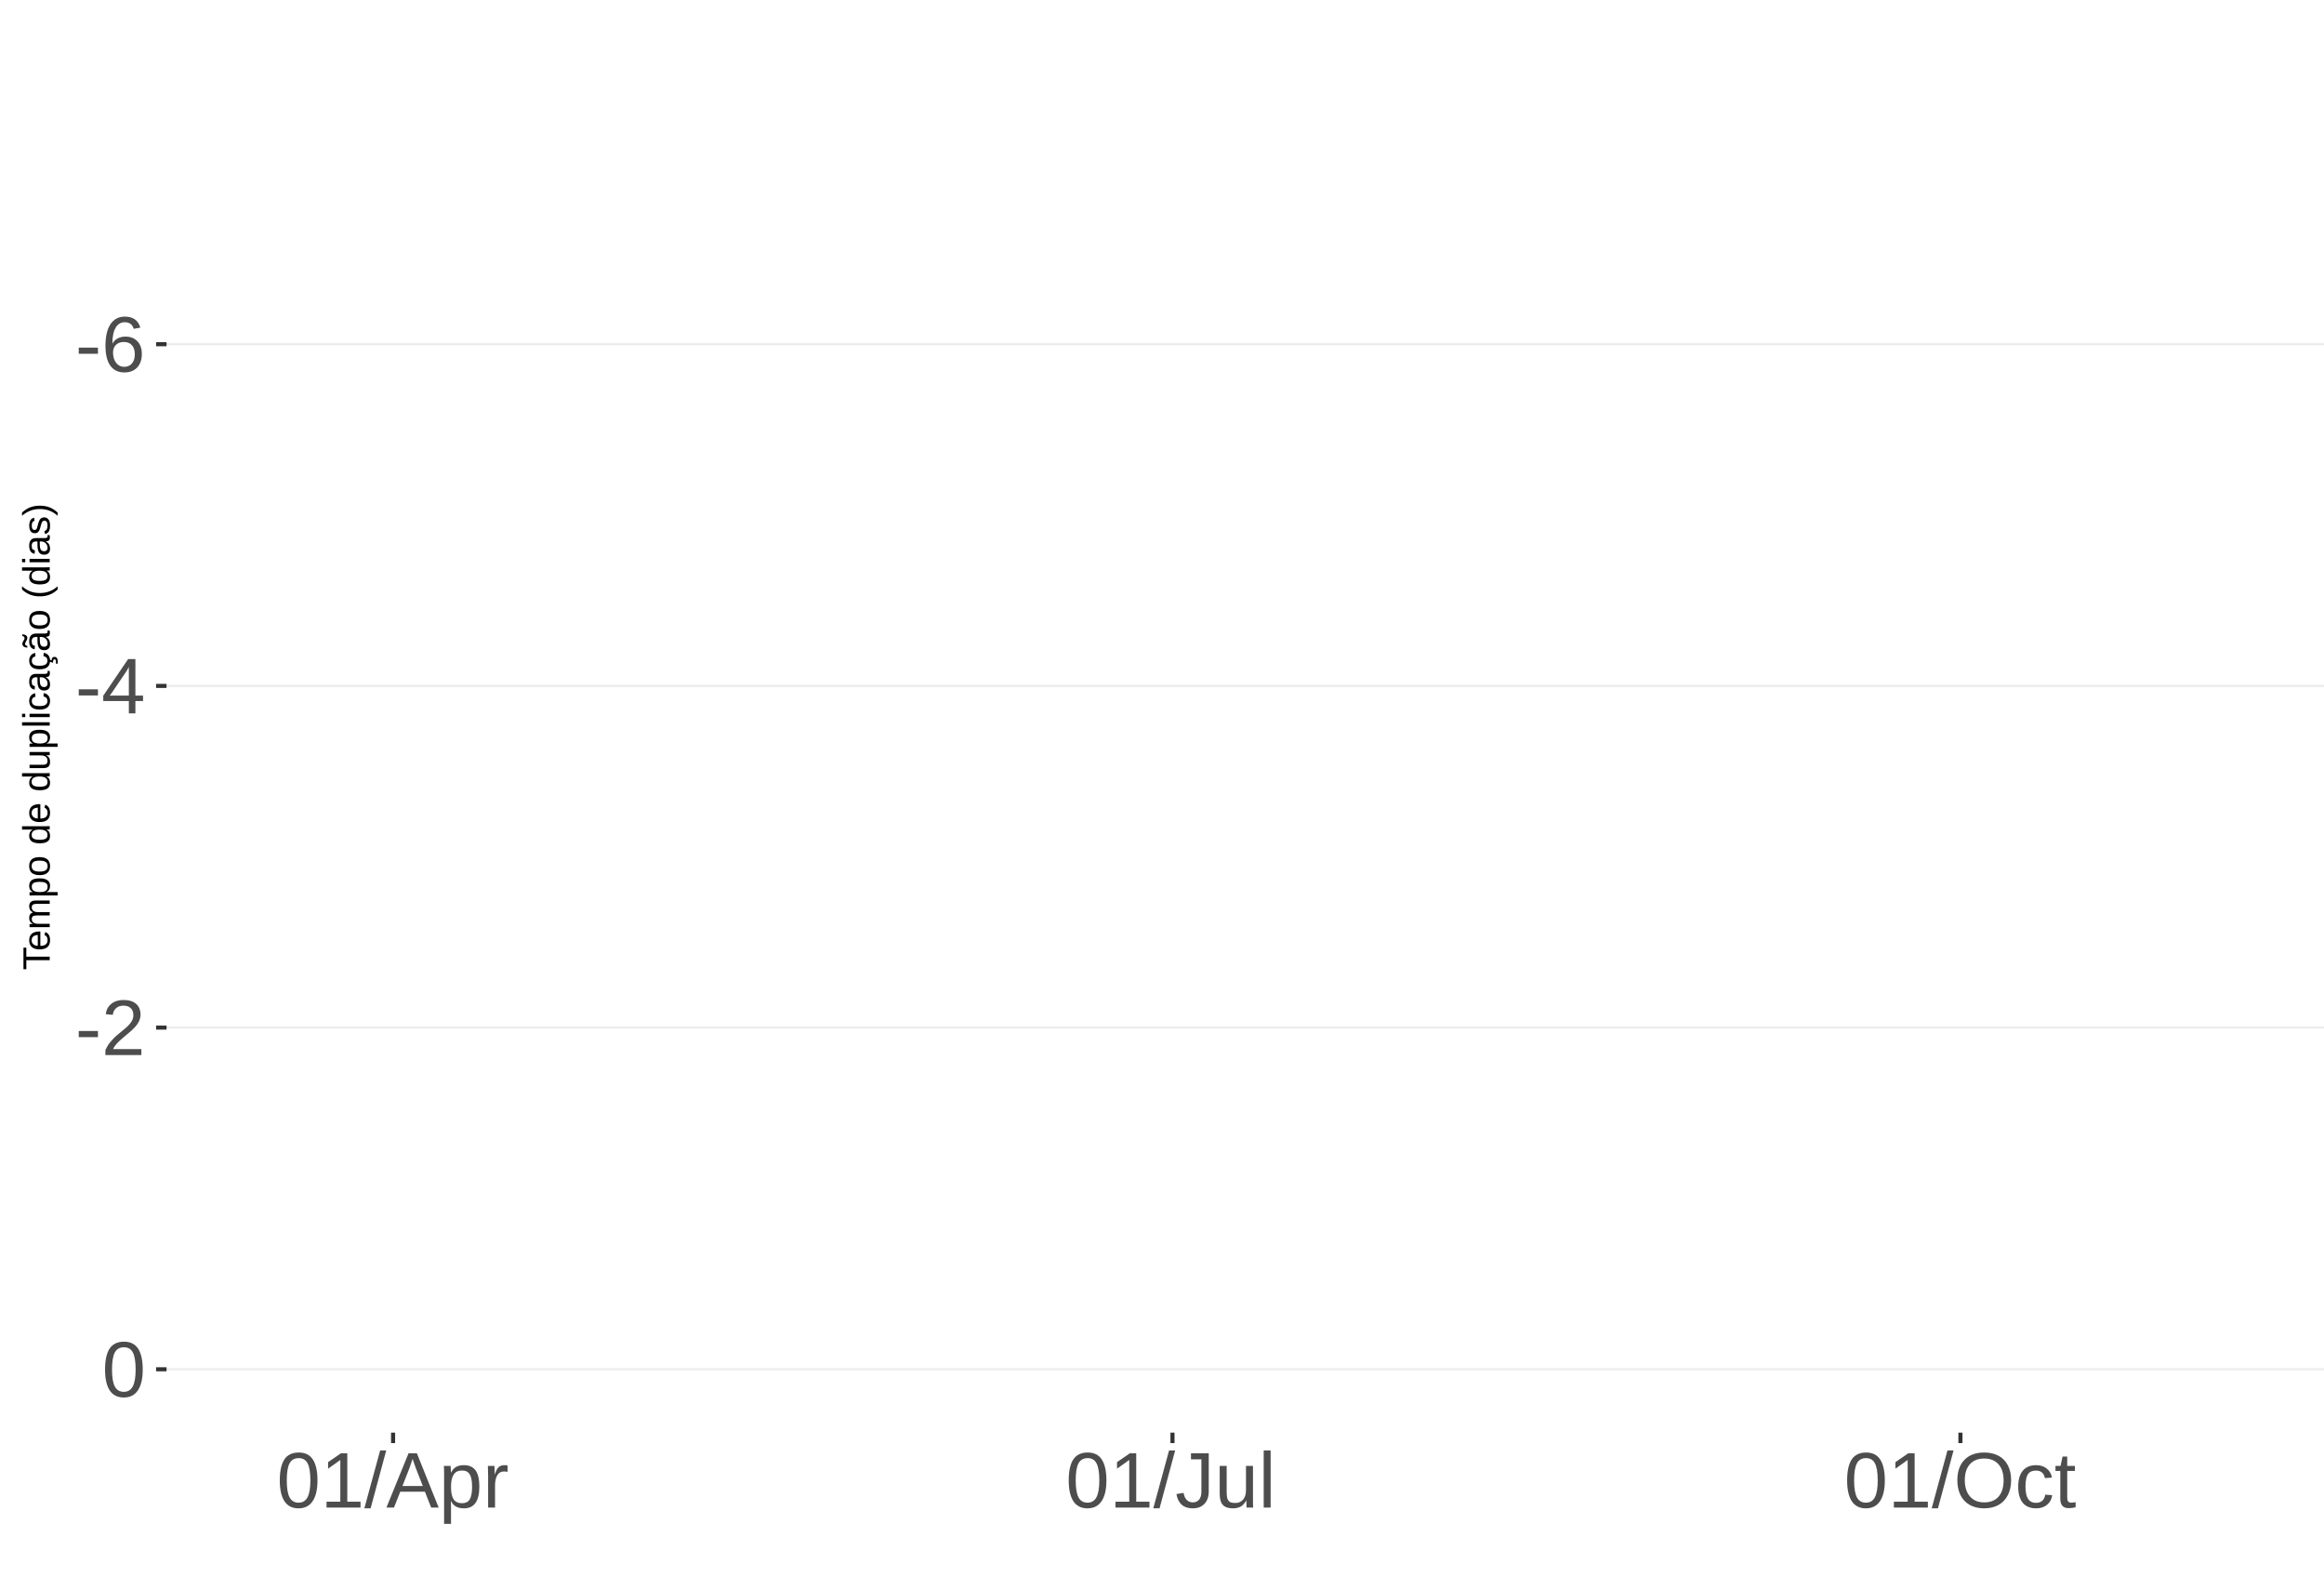
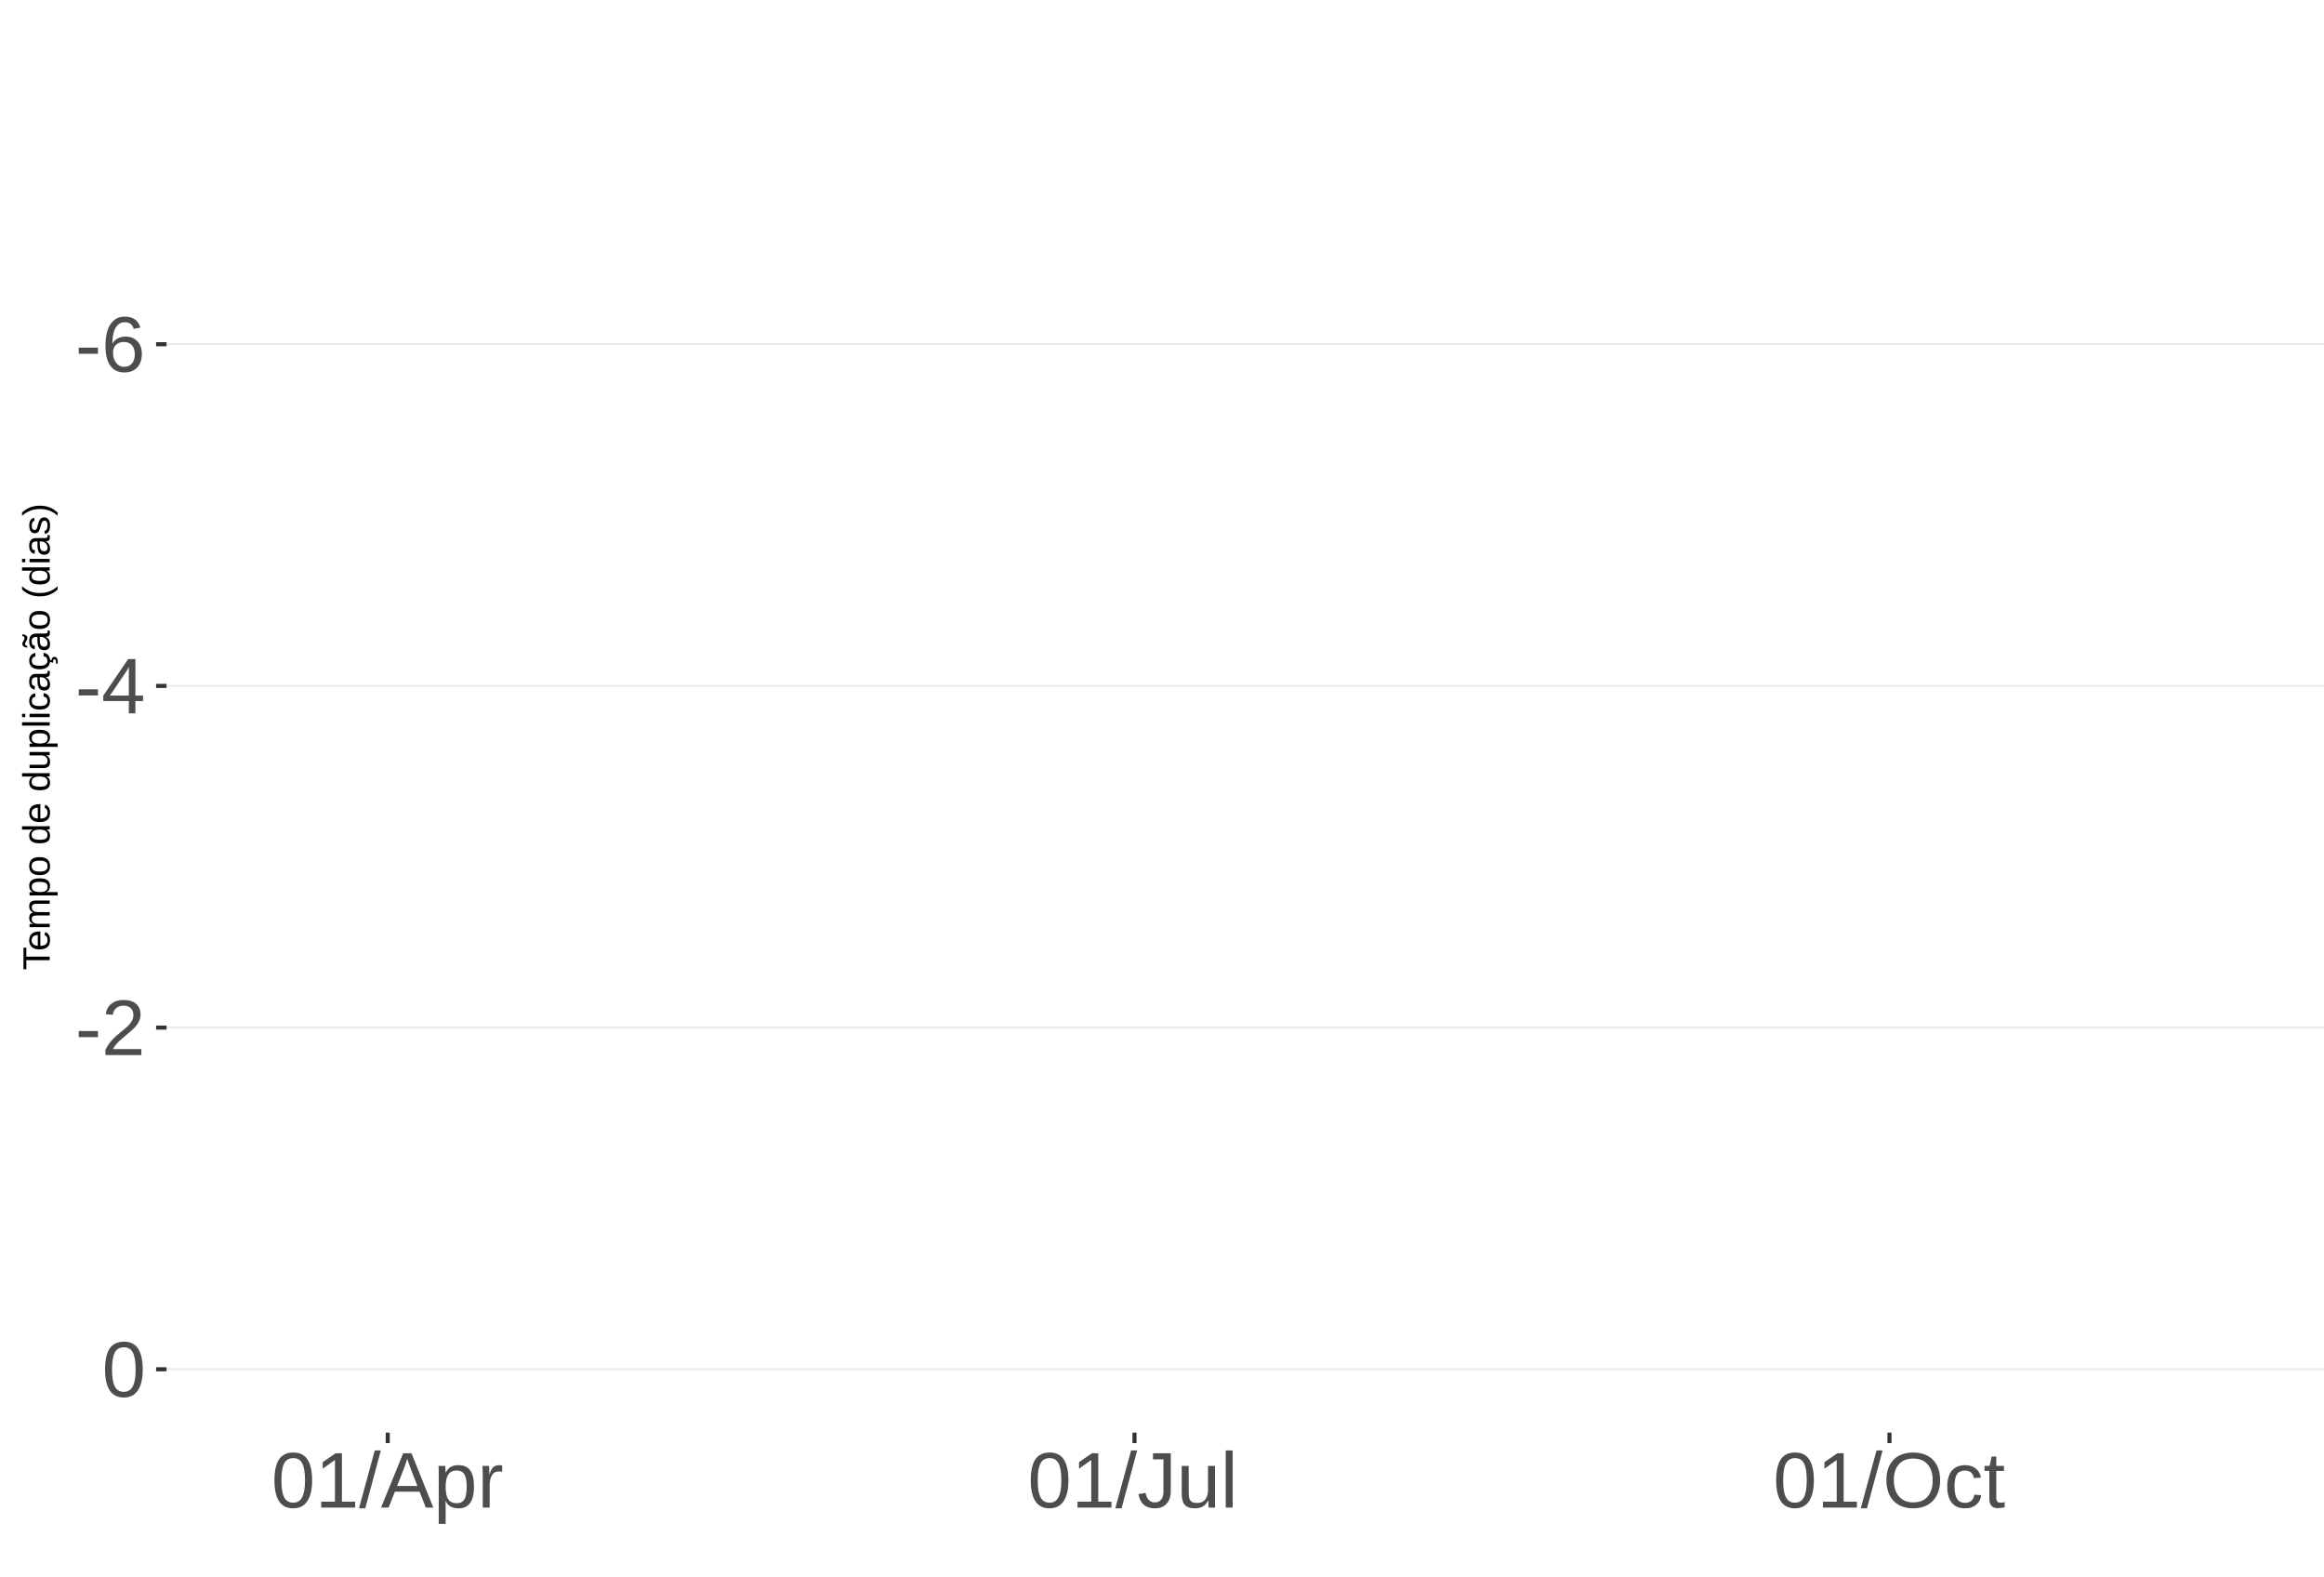
<svg xmlns="http://www.w3.org/2000/svg" xmlns:xlink="http://www.w3.org/1999/xlink" width="609pt" height="413pt" viewBox="0 0 609 413" version="1.1">
  <defs>
    <g>
      <symbol overflow="visible" id="glyph0-0">
        <path style="stroke:none;" d="M 2.062 -14.219 L 13.422 -14.219 L 13.422 0 L 2.062 0 Z M 2.828 -13.438 L 2.828 -0.766 L 12.641 -0.766 L 12.641 -13.438 Z M 2.828 -13.438 " />
      </symbol>
      <symbol overflow="visible" id="glyph0-1">
        <path style="stroke:none;" d="M 0.922 -4.688 L 0.922 -6.297 L 5.953 -6.297 L 5.953 -4.688 Z M 0.922 -4.688 " />
      </symbol>
      <symbol overflow="visible" id="glyph0-2">
        <path style="stroke:none;" d="M 10.578 -4.656 C 10.578 -3.156 10.172 -1.969 9.359 -1.094 C 8.547 -0.227 7.422 0.203 5.984 0.203 C 4.391 0.203 3.164 -0.391 2.312 -1.578 C 1.469 -2.773 1.047 -4.508 1.047 -6.781 C 1.047 -9.238 1.484 -11.125 2.359 -12.438 C 3.242 -13.758 4.5 -14.422 6.125 -14.422 C 8.27 -14.422 9.625 -13.457 10.188 -11.531 L 8.453 -11.219 C 8.098 -12.375 7.316 -12.953 6.109 -12.953 C 5.078 -12.953 4.273 -12.469 3.703 -11.5 C 3.141 -10.539 2.859 -9.145 2.859 -7.312 C 3.18 -7.926 3.641 -8.391 4.234 -8.703 C 4.836 -9.023 5.523 -9.188 6.297 -9.188 C 7.609 -9.188 8.648 -8.773 9.422 -7.953 C 10.191 -7.141 10.578 -6.039 10.578 -4.656 Z M 8.734 -4.562 C 8.734 -5.594 8.477 -6.383 7.969 -6.938 C 7.469 -7.5 6.77 -7.781 5.875 -7.781 C 5.02 -7.781 4.332 -7.531 3.812 -7.031 C 3.289 -6.539 3.031 -5.863 3.031 -5 C 3.031 -3.906 3.301 -3.008 3.844 -2.312 C 4.383 -1.613 5.082 -1.266 5.938 -1.266 C 6.801 -1.266 7.484 -1.555 7.984 -2.141 C 8.484 -2.734 8.734 -3.539 8.734 -4.562 Z M 8.734 -4.562 " />
      </symbol>
      <symbol overflow="visible" id="glyph0-3">
        <path style="stroke:none;" d="M 8.891 -3.219 L 8.891 0 L 7.172 0 L 7.172 -3.219 L 0.469 -3.219 L 0.469 -4.625 L 6.984 -14.219 L 8.891 -14.219 L 8.891 -4.656 L 10.891 -4.656 L 10.891 -3.219 Z M 7.172 -12.156 C 7.16 -12.125 7.066 -11.945 6.891 -11.625 C 6.711 -11.312 6.582 -11.094 6.5 -10.969 L 2.859 -5.594 L 2.312 -4.844 L 2.141 -4.656 L 7.172 -4.656 Z M 7.172 -12.156 " />
      </symbol>
      <symbol overflow="visible" id="glyph0-4">
        <path style="stroke:none;" d="M 1.031 0 L 1.031 -1.281 C 1.375 -2.07 1.789 -2.766 2.281 -3.359 C 2.781 -3.961 3.301 -4.508 3.844 -5 C 4.395 -5.488 4.938 -5.941 5.469 -6.359 C 6.008 -6.773 6.492 -7.191 6.922 -7.609 C 7.348 -8.023 7.691 -8.461 7.953 -8.922 C 8.223 -9.379 8.359 -9.895 8.359 -10.469 C 8.359 -11.25 8.129 -11.852 7.672 -12.281 C 7.211 -12.719 6.578 -12.938 5.766 -12.938 C 4.992 -12.938 4.359 -12.723 3.859 -12.297 C 3.359 -11.879 3.062 -11.289 2.969 -10.531 L 1.125 -10.703 C 1.258 -11.836 1.738 -12.738 2.562 -13.406 C 3.395 -14.082 4.461 -14.422 5.766 -14.422 C 7.203 -14.422 8.305 -14.082 9.078 -13.406 C 9.848 -12.727 10.234 -11.77 10.234 -10.531 C 10.234 -9.977 10.102 -9.426 9.844 -8.875 C 9.594 -8.332 9.219 -7.789 8.719 -7.25 C 8.227 -6.707 7.281 -5.863 5.875 -4.719 C 5.094 -4.082 4.473 -3.508 4.016 -3 C 3.566 -2.5 3.238 -2.016 3.031 -1.547 L 10.453 -1.547 L 10.453 0 Z M 1.031 0 " />
      </symbol>
      <symbol overflow="visible" id="glyph0-5">
        <path style="stroke:none;" d="M 10.688 -7.109 C 10.688 -4.734 10.266 -2.922 9.422 -1.672 C 8.586 -0.422 7.352 0.203 5.719 0.203 C 4.082 0.203 2.852 -0.414 2.031 -1.656 C 1.219 -2.906 0.812 -4.723 0.812 -7.109 C 0.812 -9.547 1.207 -11.375 2 -12.594 C 2.801 -13.812 4.062 -14.422 5.781 -14.422 C 7.457 -14.422 8.691 -13.805 9.484 -12.578 C 10.285 -11.348 10.688 -9.523 10.688 -7.109 Z M 8.828 -7.109 C 8.828 -9.16 8.586 -10.645 8.109 -11.562 C 7.641 -12.488 6.863 -12.953 5.781 -12.953 C 4.664 -12.953 3.863 -12.5 3.375 -11.594 C 2.883 -10.688 2.641 -9.191 2.641 -7.109 C 2.641 -5.086 2.883 -3.609 3.375 -2.672 C 3.875 -1.742 4.66 -1.281 5.734 -1.281 C 6.805 -1.281 7.586 -1.754 8.078 -2.703 C 8.578 -3.66 8.828 -5.129 8.828 -7.109 Z M 8.828 -7.109 " />
      </symbol>
      <symbol overflow="visible" id="glyph0-6">
        <path style="stroke:none;" d="M 1.578 0 L 1.578 -1.547 L 5.188 -1.547 L 5.188 -12.469 L 1.984 -10.188 L 1.984 -11.906 L 5.344 -14.219 L 7.016 -14.219 L 7.016 -1.547 L 10.484 -1.547 L 10.484 0 Z M 1.578 0 " />
      </symbol>
      <symbol overflow="visible" id="glyph0-7">
        <path style="stroke:none;" d="M 0 0.203 L 4.141 -14.969 L 5.734 -14.969 L 1.641 0.203 Z M 0 0.203 " />
      </symbol>
      <symbol overflow="visible" id="glyph0-8">
        <path style="stroke:none;" d="M 11.766 0 L 10.141 -4.156 L 3.672 -4.156 L 2.031 0 L 0.047 0 L 5.844 -14.219 L 8.031 -14.219 L 13.734 0 Z M 6.906 -12.766 L 6.812 -12.469 C 6.645 -11.914 6.398 -11.203 6.078 -10.328 L 4.25 -5.656 L 9.578 -5.656 L 7.75 -10.344 C 7.562 -10.812 7.375 -11.336 7.188 -11.922 Z M 6.906 -12.766 " />
      </symbol>
      <symbol overflow="visible" id="glyph0-9">
        <path style="stroke:none;" d="M 10.625 -5.5 C 10.625 -1.695 9.285 0.203 6.609 0.203 C 4.922 0.203 3.789 -0.426 3.219 -1.688 L 3.172 -1.688 C 3.191 -1.633 3.203 -1.066 3.203 0.016 L 3.203 4.281 L 1.391 4.281 L 1.391 -8.688 C 1.391 -9.812 1.367 -10.551 1.328 -10.906 L 3.094 -10.906 C 3.094 -10.883 3.098 -10.789 3.109 -10.625 C 3.129 -10.457 3.145 -10.203 3.156 -9.859 C 3.176 -9.516 3.188 -9.281 3.188 -9.156 L 3.234 -9.156 C 3.555 -9.832 3.984 -10.328 4.516 -10.641 C 5.047 -10.953 5.742 -11.109 6.609 -11.109 C 7.953 -11.109 8.957 -10.656 9.625 -9.75 C 10.289 -8.852 10.625 -7.438 10.625 -5.5 Z M 8.719 -5.469 C 8.719 -6.988 8.508 -8.07 8.094 -8.719 C 7.688 -9.375 7.035 -9.703 6.141 -9.703 C 5.422 -9.703 4.859 -9.551 4.453 -9.25 C 4.047 -8.945 3.734 -8.473 3.516 -7.828 C 3.305 -7.191 3.203 -6.359 3.203 -5.328 C 3.203 -3.891 3.43 -2.832 3.891 -2.156 C 4.348 -1.477 5.094 -1.141 6.125 -1.141 C 7.02 -1.141 7.676 -1.469 8.094 -2.125 C 8.508 -2.789 8.719 -3.906 8.719 -5.469 Z M 8.719 -5.469 " />
      </symbol>
      <symbol overflow="visible" id="glyph0-10">
        <path style="stroke:none;" d="M 1.438 0 L 1.438 -8.375 C 1.438 -9.133 1.414 -9.977 1.375 -10.906 L 3.094 -10.906 C 3.145 -9.676 3.172 -8.938 3.172 -8.688 L 3.203 -8.688 C 3.492 -9.625 3.828 -10.258 4.203 -10.594 C 4.578 -10.938 5.109 -11.109 5.797 -11.109 C 6.035 -11.109 6.281 -11.078 6.531 -11.016 L 6.531 -9.344 C 6.289 -9.414 5.969 -9.453 5.562 -9.453 C 4.812 -9.453 4.238 -9.125 3.844 -8.469 C 3.445 -7.82 3.25 -6.895 3.25 -5.688 L 3.25 0 Z M 1.438 0 " />
      </symbol>
      <symbol overflow="visible" id="glyph0-11">
        <path style="stroke:none;" d="M 4.609 0.203 C 2.203 0.203 0.773 -1.039 0.328 -3.531 L 2.203 -3.844 C 2.328 -3.062 2.598 -2.453 3.016 -2.016 C 3.441 -1.578 3.977 -1.359 4.625 -1.359 C 5.32 -1.359 5.867 -1.598 6.266 -2.078 C 6.672 -2.555 6.875 -3.266 6.875 -4.203 L 6.875 -12.641 L 4.141 -12.641 L 4.141 -14.219 L 8.797 -14.219 L 8.797 -4.234 C 8.797 -2.859 8.422 -1.773 7.672 -0.984 C 6.93 -0.191 5.91 0.203 4.609 0.203 Z M 4.609 0.203 " />
      </symbol>
      <symbol overflow="visible" id="glyph0-12">
        <path style="stroke:none;" d="M 3.172 -10.906 L 3.172 -4 C 3.172 -3.281 3.238 -2.719 3.375 -2.312 C 3.52 -1.914 3.742 -1.629 4.047 -1.453 C 4.359 -1.285 4.816 -1.203 5.422 -1.203 C 6.297 -1.203 6.984 -1.5 7.484 -2.094 C 7.984 -2.695 8.234 -3.531 8.234 -4.594 L 8.234 -10.906 L 10.062 -10.906 L 10.062 -2.328 C 10.062 -1.055 10.078 -0.281 10.109 0 L 8.406 0 C 8.395 -0.031 8.383 -0.117 8.375 -0.266 C 8.375 -0.422 8.367 -0.594 8.359 -0.781 C 8.348 -0.969 8.336 -1.328 8.328 -1.859 L 8.297 -1.859 C 7.879 -1.109 7.395 -0.578 6.844 -0.266 C 6.289 0.047 5.609 0.203 4.797 0.203 C 3.598 0.203 2.723 -0.094 2.172 -0.688 C 1.617 -1.281 1.344 -2.266 1.344 -3.641 L 1.344 -10.906 Z M 3.172 -10.906 " />
      </symbol>
      <symbol overflow="visible" id="glyph0-13">
        <path style="stroke:none;" d="M 1.391 0 L 1.391 -14.969 L 3.203 -14.969 L 3.203 0 Z M 1.391 0 " />
      </symbol>
      <symbol overflow="visible" id="glyph0-14">
        <path style="stroke:none;" d="M 15.078 -7.172 C 15.078 -5.68 14.789 -4.379 14.219 -3.266 C 13.656 -2.148 12.844 -1.289 11.781 -0.688 C 10.719 -0.094 9.461 0.203 8.016 0.203 C 6.555 0.203 5.297 -0.094 4.234 -0.688 C 3.18 -1.281 2.375 -2.133 1.812 -3.25 C 1.258 -4.375 0.984 -5.68 0.984 -7.172 C 0.984 -9.441 1.602 -11.219 2.844 -12.5 C 4.082 -13.781 5.812 -14.422 8.031 -14.422 C 9.477 -14.422 10.734 -14.133 11.797 -13.562 C 12.859 -12.988 13.672 -12.148 14.234 -11.047 C 14.797 -9.953 15.078 -8.66 15.078 -7.172 Z M 13.109 -7.172 C 13.109 -8.941 12.664 -10.328 11.781 -11.328 C 10.895 -12.336 9.645 -12.844 8.031 -12.844 C 6.406 -12.844 5.148 -12.344 4.266 -11.344 C 3.379 -10.352 2.938 -8.961 2.938 -7.172 C 2.938 -5.391 3.383 -3.973 4.281 -2.922 C 5.176 -1.879 6.422 -1.359 8.016 -1.359 C 9.66 -1.359 10.922 -1.863 11.797 -2.875 C 12.672 -3.883 13.109 -5.316 13.109 -7.172 Z M 13.109 -7.172 " />
      </symbol>
      <symbol overflow="visible" id="glyph0-15">
        <path style="stroke:none;" d="M 2.781 -5.5 C 2.781 -4.051 3.004 -2.977 3.453 -2.281 C 3.91 -1.582 4.602 -1.234 5.531 -1.234 C 6.176 -1.234 6.711 -1.406 7.141 -1.75 C 7.578 -2.102 7.848 -2.645 7.953 -3.375 L 9.781 -3.25 C 9.645 -2.195 9.195 -1.359 8.438 -0.734 C 7.688 -0.109 6.734 0.203 5.578 0.203 C 4.047 0.203 2.879 -0.273 2.078 -1.234 C 1.273 -2.203 0.875 -3.613 0.875 -5.469 C 0.875 -7.301 1.273 -8.695 2.078 -9.656 C 2.891 -10.625 4.051 -11.109 5.562 -11.109 C 6.676 -11.109 7.598 -10.816 8.328 -10.234 C 9.066 -9.66 9.531 -8.867 9.719 -7.859 L 7.859 -7.719 C 7.766 -8.32 7.523 -8.801 7.141 -9.156 C 6.754 -9.508 6.207 -9.688 5.5 -9.688 C 4.539 -9.688 3.848 -9.367 3.422 -8.734 C 2.992 -8.098 2.781 -7.02 2.781 -5.5 Z M 2.781 -5.5 " />
      </symbol>
      <symbol overflow="visible" id="glyph0-16">
        <path style="stroke:none;" d="M 5.594 -0.078 C 4.988 0.078 4.375 0.156 3.75 0.156 C 2.301 0.156 1.578 -0.664 1.578 -2.312 L 1.578 -9.594 L 0.312 -9.594 L 0.312 -10.906 L 1.641 -10.906 L 2.172 -13.359 L 3.391 -13.359 L 3.391 -10.906 L 5.406 -10.906 L 5.406 -9.594 L 3.391 -9.594 L 3.391 -2.703 C 3.391 -2.18 3.473 -1.812 3.641 -1.594 C 3.816 -1.383 4.113 -1.281 4.531 -1.281 C 4.781 -1.281 5.133 -1.328 5.594 -1.422 Z M 5.594 -0.078 " />
      </symbol>
      <symbol overflow="visible" id="glyph1-0">
        <path style="stroke:none;" d="M -6.875 -1 L -6.875 -6.5 L 0 -6.5 L 0 -1 Z M -6.516 -1.375 L -0.375 -1.375 L -0.375 -6.125 L -6.516 -6.125 Z M -6.516 -1.375 " />
      </symbol>
      <symbol overflow="visible" id="glyph1-1">
        <path style="stroke:none;" d="M -6.125 -3.516 L 0 -3.516 L 0 -2.594 L -6.125 -2.594 L -6.125 -0.219 L -6.875 -0.219 L -6.875 -5.875 L -6.125 -5.875 Z M -6.125 -3.516 " />
      </symbol>
      <symbol overflow="visible" id="glyph1-2">
        <path style="stroke:none;" d="M -2.453 -1.344 C -1.848 -1.344 -1.379 -1.469 -1.047 -1.719 C -0.723 -1.969 -0.562 -2.336 -0.562 -2.828 C -0.562 -3.203 -0.633 -3.504 -0.781 -3.734 C -0.938 -3.961 -1.133 -4.117 -1.375 -4.203 L -1.156 -4.969 C -0.32 -4.656 0.094 -3.941 0.094 -2.828 C 0.094 -2.047 -0.133 -1.445 -0.594 -1.031 C -1.062 -0.625 -1.754 -0.422 -2.672 -0.422 C -3.547 -0.422 -4.211 -0.625 -4.672 -1.031 C -5.141 -1.445 -5.375 -2.031 -5.375 -2.781 C -5.375 -4.344 -4.441 -5.125 -2.578 -5.125 L -2.453 -5.125 Z M -3.125 -4.203 C -3.688 -4.16 -4.094 -4.02 -4.344 -3.781 C -4.602 -3.551 -4.734 -3.219 -4.734 -2.781 C -4.734 -2.352 -4.586 -2.016 -4.297 -1.766 C -4.016 -1.516 -3.625 -1.379 -3.125 -1.359 Z M -3.125 -4.203 " />
      </symbol>
      <symbol overflow="visible" id="glyph1-3">
        <path style="stroke:none;" d="M 0 -3.75 L -3.344 -3.75 C -3.852 -3.75 -4.207 -3.676 -4.406 -3.531 C -4.602 -3.395 -4.703 -3.145 -4.703 -2.781 C -4.703 -2.406 -4.555 -2.109 -4.266 -1.891 C -3.984 -1.672 -3.582 -1.562 -3.062 -1.562 L 0 -1.562 L 0 -0.688 L -4.156 -0.688 C -4.77 -0.688 -5.145 -0.68 -5.281 -0.672 L -5.281 -1.5 C -5.27 -1.5 -5.227 -1.5 -5.156 -1.5 C -5.082 -1.508 -5 -1.516 -4.906 -1.516 C -4.812 -1.523 -4.633 -1.531 -4.375 -1.531 L -4.375 -1.547 C -4.75 -1.734 -5.008 -1.945 -5.156 -2.188 C -5.301 -2.438 -5.375 -2.738 -5.375 -3.094 C -5.375 -3.488 -5.297 -3.801 -5.141 -4.031 C -4.984 -4.27 -4.727 -4.438 -4.375 -4.531 L -4.375 -4.547 C -4.727 -4.723 -4.984 -4.941 -5.141 -5.203 C -5.297 -5.461 -5.375 -5.773 -5.375 -6.141 C -5.375 -6.672 -5.227 -7.055 -4.938 -7.297 C -4.656 -7.547 -4.18 -7.672 -3.516 -7.672 L 0 -7.672 L 0 -6.797 L -3.344 -6.797 C -3.852 -6.797 -4.207 -6.723 -4.406 -6.578 C -4.602 -6.441 -4.703 -6.191 -4.703 -5.828 C -4.703 -5.453 -4.555 -5.156 -4.266 -4.938 C -3.984 -4.727 -3.582 -4.625 -3.062 -4.625 L 0 -4.625 Z M 0 -3.75 " />
      </symbol>
      <symbol overflow="visible" id="glyph1-4">
        <path style="stroke:none;" d="M -2.672 -5.141 C -0.828 -5.141 0.094 -4.492 0.094 -3.203 C 0.094 -2.391 -0.211 -1.844 -0.828 -1.562 L -0.828 -1.531 C -0.797 -1.539 -0.516 -1.547 0.016 -1.547 L 2.078 -1.547 L 2.078 -0.672 L -4.203 -0.672 C -4.742 -0.672 -5.102 -0.66 -5.281 -0.641 L -5.281 -1.5 C -5.27 -1.5 -5.223 -1.5 -5.141 -1.5 C -5.066 -1.508 -4.945 -1.52 -4.781 -1.531 C -4.613 -1.539 -4.5 -1.547 -4.438 -1.547 L -4.438 -1.562 C -4.758 -1.719 -4.992 -1.922 -5.141 -2.172 C -5.297 -2.43 -5.375 -2.773 -5.375 -3.203 C -5.375 -3.848 -5.156 -4.332 -4.719 -4.656 C -4.281 -4.977 -3.598 -5.141 -2.672 -5.141 Z M -2.641 -4.219 C -3.379 -4.219 -3.906 -4.117 -4.219 -3.922 C -4.539 -3.723 -4.703 -3.406 -4.703 -2.969 C -4.703 -2.625 -4.629 -2.352 -4.484 -2.156 C -4.336 -1.957 -4.109 -1.805 -3.797 -1.703 C -3.484 -1.598 -3.078 -1.547 -2.578 -1.547 C -1.879 -1.547 -1.363 -1.656 -1.031 -1.875 C -0.707 -2.102 -0.547 -2.469 -0.547 -2.969 C -0.547 -3.406 -0.707 -3.723 -1.031 -3.922 C -1.352 -4.117 -1.891 -4.219 -2.641 -4.219 Z M -2.641 -4.219 " />
      </symbol>
      <symbol overflow="visible" id="glyph1-5">
        <path style="stroke:none;" d="M -2.641 -5.141 C -1.723 -5.141 -1.035 -4.938 -0.578 -4.531 C -0.129 -4.125 0.094 -3.535 0.094 -2.766 C 0.094 -1.992 -0.141 -1.41 -0.609 -1.016 C -1.078 -0.617 -1.754 -0.422 -2.641 -0.422 C -4.461 -0.422 -5.375 -1.207 -5.375 -2.781 C -5.375 -3.594 -5.148 -4.188 -4.703 -4.562 C -4.266 -4.945 -3.578 -5.141 -2.641 -5.141 Z M -2.641 -4.219 C -3.367 -4.219 -3.898 -4.109 -4.234 -3.891 C -4.566 -3.672 -4.734 -3.305 -4.734 -2.797 C -4.734 -2.285 -4.562 -1.914 -4.219 -1.688 C -3.883 -1.457 -3.359 -1.344 -2.641 -1.344 C -1.953 -1.344 -1.43 -1.453 -1.078 -1.672 C -0.723 -1.898 -0.547 -2.258 -0.547 -2.75 C -0.547 -3.281 -0.711 -3.656 -1.047 -3.875 C -1.391 -4.102 -1.922 -4.219 -2.641 -4.219 Z M -2.641 -4.219 " />
      </symbol>
      <symbol overflow="visible" id="glyph1-6">
        <path style="stroke:none;" d="" />
      </symbol>
      <symbol overflow="visible" id="glyph1-7">
        <path style="stroke:none;" d="M -0.844 -4.016 C -0.508 -3.848 -0.27 -3.629 -0.125 -3.359 C 0.02 -3.086 0.094 -2.754 0.094 -2.359 C 0.094 -1.691 -0.129 -1.203 -0.578 -0.891 C -1.023 -0.578 -1.707 -0.422 -2.625 -0.422 C -4.457 -0.422 -5.375 -1.066 -5.375 -2.359 C -5.375 -2.766 -5.301 -3.098 -5.156 -3.359 C -5.008 -3.629 -4.781 -3.848 -4.469 -4.016 L -7.25 -4.016 L -7.25 -4.891 L -1.094 -4.891 C -0.539 -4.891 -0.176 -4.898 0 -4.922 L 0 -4.078 C -0.051 -4.066 -0.172 -4.055 -0.359 -4.047 C -0.547 -4.035 -0.707 -4.031 -0.844 -4.031 Z M -2.641 -1.344 C -1.898 -1.344 -1.367 -1.438 -1.047 -1.625 C -0.734 -1.82 -0.578 -2.145 -0.578 -2.594 C -0.578 -3.082 -0.75 -3.441 -1.094 -3.672 C -1.438 -3.898 -1.973 -4.016 -2.703 -4.016 C -3.398 -4.016 -3.91 -3.898 -4.234 -3.672 C -4.566 -3.441 -4.734 -3.082 -4.734 -2.594 C -4.734 -2.156 -4.566 -1.836 -4.234 -1.641 C -3.91 -1.441 -3.379 -1.344 -2.641 -1.344 Z M -2.641 -1.344 " />
      </symbol>
      <symbol overflow="visible" id="glyph1-8">
        <path style="stroke:none;" d="M -5.281 -1.531 L -1.938 -1.531 C -1.582 -1.531 -1.305 -1.562 -1.109 -1.625 C -0.922 -1.695 -0.785 -1.805 -0.703 -1.953 C -0.617 -2.109 -0.578 -2.332 -0.578 -2.625 C -0.578 -3.039 -0.723 -3.367 -1.016 -3.609 C -1.305 -3.859 -1.707 -3.984 -2.219 -3.984 L -5.281 -3.984 L -5.281 -4.875 L -1.125 -4.875 C -0.508 -4.875 -0.133 -4.879 0 -4.891 L 0 -4.062 C -0.02 -4.062 -0.062 -4.055 -0.125 -4.047 C -0.195 -4.047 -0.281 -4.039 -0.375 -4.031 C -0.469 -4.031 -0.645 -4.031 -0.906 -4.031 L -0.906 -4.016 C -0.539 -3.816 -0.281 -3.582 -0.125 -3.312 C 0.02 -3.051 0.094 -2.723 0.094 -2.328 C 0.094 -1.742 -0.047 -1.316 -0.328 -1.047 C -0.617 -0.785 -1.098 -0.656 -1.766 -0.656 L -5.281 -0.656 Z M -5.281 -1.531 " />
      </symbol>
      <symbol overflow="visible" id="glyph1-9">
        <path style="stroke:none;" d="M 0 -0.672 L -7.25 -0.672 L -7.25 -1.547 L 0 -1.547 Z M 0 -0.672 " />
      </symbol>
      <symbol overflow="visible" id="glyph1-10">
        <path style="stroke:none;" d="M -6.406 -0.672 L -7.25 -0.672 L -7.25 -1.547 L -6.406 -1.547 Z M 0 -0.672 L -5.281 -0.672 L -5.281 -1.547 L 0 -1.547 Z M 0 -0.672 " />
      </symbol>
      <symbol overflow="visible" id="glyph1-11">
        <path style="stroke:none;" d="M -2.672 -1.344 C -1.961 -1.344 -1.438 -1.453 -1.094 -1.672 C -0.758 -1.891 -0.594 -2.223 -0.594 -2.672 C -0.594 -2.984 -0.676 -3.242 -0.844 -3.453 C -1.02 -3.672 -1.281 -3.801 -1.625 -3.844 L -1.578 -4.734 C -1.066 -4.672 -0.66 -4.457 -0.359 -4.094 C -0.055 -3.727 0.094 -3.266 0.094 -2.703 C 0.094 -1.961 -0.133 -1.395 -0.594 -1 C -1.062 -0.613 -1.742 -0.422 -2.641 -0.422 C -3.535 -0.422 -4.211 -0.613 -4.672 -1 C -5.141 -1.395 -5.375 -1.957 -5.375 -2.688 C -5.375 -3.227 -5.234 -3.676 -4.953 -4.031 C -4.68 -4.395 -4.297 -4.617 -3.797 -4.703 L -3.734 -3.797 C -4.023 -3.754 -4.254 -3.641 -4.422 -3.453 C -4.598 -3.266 -4.688 -3.004 -4.688 -2.672 C -4.688 -2.203 -4.531 -1.863 -4.219 -1.656 C -3.914 -1.445 -3.398 -1.344 -2.672 -1.344 Z M -2.672 -1.344 " />
      </symbol>
      <symbol overflow="visible" id="glyph1-12">
        <path style="stroke:none;" d="M 0.094 -2.016 C 0.094 -1.484 -0.047 -1.082 -0.328 -0.812 C -0.609 -0.551 -0.988 -0.422 -1.469 -0.422 C -2.02 -0.422 -2.441 -0.598 -2.734 -0.953 C -3.023 -1.316 -3.18 -1.898 -3.203 -2.703 L -3.219 -3.891 L -3.516 -3.891 C -3.941 -3.891 -4.25 -3.797 -4.438 -3.609 C -4.625 -3.43 -4.719 -3.148 -4.719 -2.766 C -4.719 -2.367 -4.648 -2.078 -4.516 -1.891 C -4.379 -1.711 -4.164 -1.609 -3.875 -1.578 L -3.953 -0.656 C -4.898 -0.812 -5.375 -1.52 -5.375 -2.781 C -5.375 -3.445 -5.223 -3.945 -4.922 -4.281 C -4.617 -4.613 -4.18 -4.781 -3.609 -4.781 L -1.328 -4.781 C -1.066 -4.781 -0.867 -4.812 -0.734 -4.875 C -0.609 -4.945 -0.547 -5.082 -0.547 -5.281 C -0.547 -5.363 -0.555 -5.457 -0.578 -5.562 L -0.031 -5.562 C 0.02 -5.344 0.047 -5.117 0.047 -4.891 C 0.047 -4.555 -0.035 -4.316 -0.203 -4.172 C -0.379 -4.023 -0.648 -3.941 -1.016 -3.922 L -1.016 -3.891 C -0.609 -3.672 -0.32 -3.41 -0.156 -3.109 C 0.008 -2.805 0.094 -2.441 0.094 -2.016 Z M -0.562 -2.219 C -0.562 -2.539 -0.633 -2.828 -0.781 -3.078 C -0.926 -3.328 -1.125 -3.523 -1.375 -3.672 C -1.633 -3.816 -1.898 -3.891 -2.172 -3.891 L -2.609 -3.891 L -2.594 -2.938 C -2.582 -2.52 -2.535 -2.203 -2.453 -1.984 C -2.379 -1.773 -2.258 -1.613 -2.094 -1.5 C -1.938 -1.383 -1.723 -1.328 -1.453 -1.328 C -1.172 -1.328 -0.953 -1.406 -0.797 -1.562 C -0.641 -1.719 -0.562 -1.938 -0.562 -2.219 Z M -0.562 -2.219 " />
      </symbol>
      <symbol overflow="visible" id="glyph1-13">
        <path style="stroke:none;" d="M -2.672 -1.344 C -1.961 -1.344 -1.438 -1.453 -1.094 -1.672 C -0.758 -1.891 -0.594 -2.223 -0.594 -2.672 C -0.594 -2.984 -0.676 -3.242 -0.844 -3.453 C -1.02 -3.672 -1.281 -3.801 -1.625 -3.844 L -1.578 -4.734 C -1.066 -4.672 -0.66 -4.457 -0.359 -4.094 C -0.055 -3.727 0.094 -3.266 0.094 -2.703 C 0.094 -1.961 -0.133 -1.395 -0.594 -1 C -1.062 -0.613 -1.742 -0.422 -2.641 -0.422 C -3.535 -0.422 -4.211 -0.613 -4.672 -1 C -5.141 -1.395 -5.375 -1.957 -5.375 -2.688 C -5.375 -3.227 -5.234 -3.676 -4.953 -4.031 C -4.68 -4.395 -4.297 -4.617 -3.797 -4.703 L -3.734 -3.797 C -4.023 -3.754 -4.254 -3.641 -4.422 -3.453 C -4.598 -3.266 -4.688 -3.004 -4.688 -2.672 C -4.688 -2.203 -4.531 -1.863 -4.219 -1.656 C -3.914 -1.445 -3.398 -1.344 -2.672 -1.344 Z M 1.234 -3.672 C 1.828 -3.672 2.125 -3.223 2.125 -2.328 C 2.125 -2.148 2.113 -2.004 2.094 -1.891 L 1.625 -1.891 C 1.645 -2.055 1.656 -2.195 1.656 -2.312 C 1.656 -2.789 1.52 -3.031 1.25 -3.031 C 1 -3.031 0.875 -2.812 0.875 -2.375 C 0.875 -2.238 0.879 -2.148 0.891 -2.109 L 0 -2.422 L 0 -2.938 L 0.484 -2.75 C 0.492 -3.062 0.566 -3.289 0.703 -3.438 C 0.836 -3.594 1.016 -3.672 1.234 -3.672 Z M 1.234 -3.672 " />
      </symbol>
      <symbol overflow="visible" id="glyph1-14">
        <path style="stroke:none;" d="M 0.094 -2.016 C 0.094 -1.484 -0.047 -1.082 -0.328 -0.812 C -0.609 -0.551 -0.988 -0.422 -1.469 -0.422 C -2.02 -0.422 -2.441 -0.598 -2.734 -0.953 C -3.023 -1.316 -3.18 -1.898 -3.203 -2.703 L -3.219 -3.891 L -3.516 -3.891 C -3.941 -3.891 -4.25 -3.797 -4.438 -3.609 C -4.625 -3.43 -4.719 -3.148 -4.719 -2.766 C -4.719 -2.367 -4.648 -2.078 -4.516 -1.891 C -4.379 -1.711 -4.164 -1.609 -3.875 -1.578 L -3.953 -0.656 C -4.898 -0.812 -5.375 -1.52 -5.375 -2.781 C -5.375 -3.445 -5.223 -3.945 -4.922 -4.281 C -4.617 -4.613 -4.18 -4.781 -3.609 -4.781 L -1.328 -4.781 C -1.066 -4.781 -0.867 -4.812 -0.734 -4.875 C -0.609 -4.945 -0.547 -5.082 -0.547 -5.281 C -0.547 -5.363 -0.555 -5.457 -0.578 -5.562 L -0.031 -5.562 C 0.02 -5.344 0.047 -5.117 0.047 -4.891 C 0.047 -4.555 -0.035 -4.316 -0.203 -4.172 C -0.379 -4.023 -0.648 -3.941 -1.016 -3.922 L -1.016 -3.891 C -0.609 -3.672 -0.32 -3.41 -0.156 -3.109 C 0.008 -2.805 0.094 -2.441 0.094 -2.016 Z M -0.562 -2.219 C -0.562 -2.539 -0.633 -2.828 -0.781 -3.078 C -0.926 -3.328 -1.125 -3.523 -1.375 -3.672 C -1.633 -3.816 -1.898 -3.891 -2.172 -3.891 L -2.609 -3.891 L -2.594 -2.938 C -2.582 -2.52 -2.535 -2.203 -2.453 -1.984 C -2.379 -1.773 -2.258 -1.613 -2.094 -1.5 C -1.938 -1.383 -1.723 -1.328 -1.453 -1.328 C -1.172 -1.328 -0.953 -1.406 -0.797 -1.562 C -0.641 -1.719 -0.562 -1.938 -0.562 -2.219 Z M -5.859 -3.609 C -5.859 -3.473 -5.891 -3.332 -5.953 -3.188 C -6.016 -3.051 -6.082 -2.922 -6.156 -2.797 C -6.227 -2.672 -6.297 -2.551 -6.359 -2.438 C -6.422 -2.32 -6.453 -2.211 -6.453 -2.109 C -6.453 -1.93 -6.398 -1.797 -6.297 -1.703 C -6.191 -1.617 -6.047 -1.562 -5.859 -1.531 L -5.859 -1.094 C -6.191 -1.125 -6.441 -1.176 -6.609 -1.25 C -6.785 -1.332 -6.922 -1.441 -7.016 -1.578 C -7.117 -1.711 -7.172 -1.879 -7.172 -2.078 C -7.172 -2.223 -7.141 -2.363 -7.078 -2.5 C -7.023 -2.633 -6.957 -2.766 -6.875 -2.891 C -6.801 -3.023 -6.734 -3.145 -6.672 -3.25 C -6.617 -3.363 -6.594 -3.473 -6.594 -3.578 C -6.594 -3.898 -6.785 -4.086 -7.172 -4.141 L -7.172 -4.594 C -6.691 -4.539 -6.352 -4.43 -6.156 -4.266 C -5.957 -4.098 -5.859 -3.879 -5.859 -3.609 Z M -5.859 -3.609 " />
      </symbol>
      <symbol overflow="visible" id="glyph1-15">
        <path style="stroke:none;" d="M -2.594 -0.625 C -3.539 -0.625 -4.383 -0.77 -5.125 -1.062 C -5.875 -1.352 -6.582 -1.805 -7.25 -2.422 L -7.25 -3.266 C -6.57 -2.66 -5.852 -2.211 -5.094 -1.922 C -4.332 -1.641 -3.5 -1.5 -2.594 -1.5 C -1.688 -1.5 -0.852 -1.641 -0.094 -1.922 C 0.664 -2.203 1.391 -2.648 2.078 -3.266 L 2.078 -2.422 C 1.41 -1.805 0.703 -1.352 -0.047 -1.062 C -0.797 -0.77 -1.641 -0.625 -2.578 -0.625 Z M -2.594 -0.625 " />
      </symbol>
      <symbol overflow="visible" id="glyph1-16">
        <path style="stroke:none;" d="M -1.453 -4.641 C -0.961 -4.641 -0.582 -4.453 -0.312 -4.078 C -0.039 -3.703 0.094 -3.176 0.094 -2.5 C 0.094 -1.844 -0.008 -1.332 -0.219 -0.969 C -0.438 -0.613 -0.773 -0.383 -1.234 -0.281 L -1.391 -1.062 C -1.109 -1.133 -0.898 -1.285 -0.766 -1.516 C -0.641 -1.754 -0.578 -2.082 -0.578 -2.5 C -0.578 -2.945 -0.645 -3.27 -0.781 -3.469 C -0.914 -3.676 -1.117 -3.781 -1.391 -3.781 C -1.598 -3.781 -1.766 -3.707 -1.891 -3.562 C -2.023 -3.426 -2.133 -3.195 -2.219 -2.875 L -2.391 -2.25 C -2.516 -1.738 -2.641 -1.375 -2.766 -1.156 C -2.891 -0.945 -3.039 -0.781 -3.219 -0.656 C -3.406 -0.539 -3.629 -0.484 -3.891 -0.484 C -4.367 -0.484 -4.734 -0.656 -4.984 -1 C -5.234 -1.344 -5.359 -1.844 -5.359 -2.5 C -5.359 -3.082 -5.254 -3.547 -5.047 -3.891 C -4.848 -4.234 -4.523 -4.453 -4.078 -4.547 L -3.969 -3.75 C -4.207 -3.707 -4.391 -3.578 -4.516 -3.359 C -4.641 -3.148 -4.703 -2.863 -4.703 -2.5 C -4.703 -2.102 -4.641 -1.812 -4.516 -1.625 C -4.398 -1.438 -4.219 -1.344 -3.969 -1.344 C -3.82 -1.344 -3.695 -1.379 -3.594 -1.453 C -3.5 -1.535 -3.414 -1.648 -3.344 -1.797 C -3.281 -1.953 -3.191 -2.281 -3.078 -2.781 C -2.953 -3.238 -2.836 -3.57 -2.734 -3.781 C -2.641 -3.988 -2.531 -4.148 -2.406 -4.266 C -2.289 -4.379 -2.156 -4.469 -2 -4.531 C -1.844 -4.602 -1.66 -4.641 -1.453 -4.641 Z M -1.453 -4.641 " />
      </symbol>
      <symbol overflow="visible" id="glyph1-17">
        <path style="stroke:none;" d="M -2.578 -2.703 C -1.641 -2.703 -0.797 -2.555 -0.047 -2.266 C 0.703 -1.973 1.41 -1.52 2.078 -0.906 L 2.078 -0.062 C 1.391 -0.676 0.672 -1.125 -0.078 -1.406 C -0.836 -1.688 -1.676 -1.828 -2.594 -1.828 C -3.5 -1.828 -4.328 -1.68 -5.078 -1.391 C -5.836 -1.109 -6.562 -0.664 -7.25 -0.062 L -7.25 -0.906 C -6.582 -1.52 -5.875 -1.973 -5.125 -2.266 C -4.375 -2.555 -3.531 -2.703 -2.594 -2.703 Z M -2.578 -2.703 " />
      </symbol>
    </g>
    <clipPath id="clip1">
      <path d="M 43.645 9.961 L 609 9.961 L 609 375.328 L 43.645 375.328 Z M 43.645 9.961 " />
    </clipPath>
    <clipPath id="clip2">
      <path d="M 43.645 89 L 609 89 L 609 91 L 43.645 91 Z M 43.645 89 " />
    </clipPath>
    <clipPath id="clip3">
      <path d="M 43.645 179 L 609 179 L 609 180 L 43.645 180 Z M 43.645 179 " />
    </clipPath>
    <clipPath id="clip4">
      <path d="M 43.645 268 L 609 268 L 609 270 L 43.645 270 Z M 43.645 268 " />
    </clipPath>
    <clipPath id="clip5">
      <path d="M 43.645 358 L 609 358 L 609 359 L 43.645 359 Z M 43.645 358 " />
    </clipPath>
  </defs>
  <g id="surface359">
    <rect x="0" y="0" width="609" height="413" style="fill:rgb(100%,100%,100%);fill-opacity:1;stroke:none;" />
    <rect x="0" y="0" width="609" height="413" style="fill:rgb(100%,100%,100%);fill-opacity:1;stroke:none;" />
    <path style="fill:none;stroke-width:1.067;stroke-linecap:round;stroke-linejoin:round;stroke:rgb(100%,100%,100%);stroke-opacity:1;stroke-miterlimit:10;" d="M 0 413 L 609 413 L 609 0 L 0 0 Z M 0 413 " />
    <g clip-path="url(#clip1)" clip-rule="nonzero">
      <path style=" stroke:none;fill-rule:nonzero;fill:rgb(100%,100%,100%);fill-opacity:1;" d="M 43.645 375.328 L 609 375.328 L 609 9.961 L 43.645 9.961 Z M 43.645 375.328 " />
    </g>
    <g clip-path="url(#clip2)" clip-rule="nonzero">
      <path style="fill:none;stroke-width:0.533;stroke-linecap:butt;stroke-linejoin:round;stroke:rgb(92.157%,92.157%,92.157%);stroke-opacity:1;stroke-miterlimit:10;" d="M 43.645 90.176 L 609 90.176 " />
    </g>
    <g clip-path="url(#clip3)" clip-rule="nonzero">
      <path style="fill:none;stroke-width:0.533;stroke-linecap:butt;stroke-linejoin:round;stroke:rgb(92.157%,92.157%,92.157%);stroke-opacity:1;stroke-miterlimit:10;" d="M 43.645 179.691 L 609 179.691 " />
    </g>
    <g clip-path="url(#clip4)" clip-rule="nonzero">
      <path style="fill:none;stroke-width:0.533;stroke-linecap:butt;stroke-linejoin:round;stroke:rgb(92.157%,92.157%,92.157%);stroke-opacity:1;stroke-miterlimit:10;" d="M 43.645 269.207 L 609 269.207 " />
    </g>
    <g clip-path="url(#clip5)" clip-rule="nonzero">
      <path style="fill:none;stroke-width:0.533;stroke-linecap:butt;stroke-linejoin:round;stroke:rgb(92.157%,92.157%,92.157%);stroke-opacity:1;stroke-miterlimit:10;" d="M 43.645 358.723 L 609 358.723 " />
    </g>
    <g style="fill:rgb(30.196%,30.196%,30.196%);fill-opacity:1;">
      <use xlink:href="#glyph0-1" x="19.715" y="97.369" />
      <use xlink:href="#glyph0-2" x="26.591" y="97.369" />
    </g>
    <g style="fill:rgb(30.196%,30.196%,30.196%);fill-opacity:1;">
      <use xlink:href="#glyph0-1" x="19.715" y="186.885" />
      <use xlink:href="#glyph0-3" x="26.591" y="186.885" />
    </g>
    <g style="fill:rgb(30.196%,30.196%,30.196%);fill-opacity:1;">
      <use xlink:href="#glyph0-1" x="19.715" y="276.4" />
      <use xlink:href="#glyph0-4" x="26.591" y="276.4" />
    </g>
    <g style="fill:rgb(30.196%,30.196%,30.196%);fill-opacity:1;">
      <use xlink:href="#glyph0-5" x="26.715" y="365.916" />
    </g>
    <path style="fill:none;stroke-width:1.067;stroke-linecap:butt;stroke-linejoin:round;stroke:rgb(20%,20%,20%);stroke-opacity:1;stroke-miterlimit:10;" d="M 40.906 90.176 L 43.645 90.176 " />
    <path style="fill:none;stroke-width:1.067;stroke-linecap:butt;stroke-linejoin:round;stroke:rgb(20%,20%,20%);stroke-opacity:1;stroke-miterlimit:10;" d="M 40.906 179.691 L 43.645 179.691 " />
    <path style="fill:none;stroke-width:1.067;stroke-linecap:butt;stroke-linejoin:round;stroke:rgb(20%,20%,20%);stroke-opacity:1;stroke-miterlimit:10;" d="M 40.906 269.207 L 43.645 269.207 " />
    <path style="fill:none;stroke-width:1.067;stroke-linecap:butt;stroke-linejoin:round;stroke:rgb(20%,20%,20%);stroke-opacity:1;stroke-miterlimit:10;" d="M 40.906 358.723 L 43.645 358.723 " />
-     <path style="fill:none;stroke-width:1.067;stroke-linecap:butt;stroke-linejoin:round;stroke:rgb(20%,20%,20%);stroke-opacity:1;stroke-miterlimit:10;" d="M 103.008 378.07 L 103.008 375.328 " />
-     <path style="fill:none;stroke-width:1.067;stroke-linecap:butt;stroke-linejoin:round;stroke:rgb(20%,20%,20%);stroke-opacity:1;stroke-miterlimit:10;" d="M 307.246 378.07 L 307.246 375.328 " />
-     <path style="fill:none;stroke-width:1.067;stroke-linecap:butt;stroke-linejoin:round;stroke:rgb(20%,20%,20%);stroke-opacity:1;stroke-miterlimit:10;" d="M 513.727 378.07 L 513.727 375.328 " />
-     <g style="fill:rgb(30.196%,30.196%,30.196%);fill-opacity:1;">
-       <use xlink:href="#glyph0-5" x="72.508" y="394.955" />
-       <use xlink:href="#glyph0-6" x="83.992" y="394.955" />
-       <use xlink:href="#glyph0-7" x="95.477" y="394.955" />
-       <use xlink:href="#glyph0-8" x="101.214" y="394.955" />
-       <use xlink:href="#glyph0-9" x="114.987" y="394.955" />
-       <use xlink:href="#glyph0-10" x="126.472" y="394.955" />
-     </g>
-     <g style="fill:rgb(30.196%,30.196%,30.196%);fill-opacity:1;">
-       <use xlink:href="#glyph0-5" x="279.246" y="394.955" />
-       <use xlink:href="#glyph0-6" x="290.73" y="394.955" />
-       <use xlink:href="#glyph0-7" x="302.215" y="394.955" />
-       <use xlink:href="#glyph0-11" x="307.952" y="394.955" />
-       <use xlink:href="#glyph0-12" x="318.277" y="394.955" />
-       <use xlink:href="#glyph0-13" x="329.762" y="394.955" />
-     </g>
-     <g style="fill:rgb(30.196%,30.196%,30.196%);fill-opacity:1;">
-       <use xlink:href="#glyph0-5" x="483.227" y="394.955" />
-       <use xlink:href="#glyph0-6" x="494.711" y="394.955" />
-       <use xlink:href="#glyph0-7" x="506.195" y="394.955" />
-       <use xlink:href="#glyph0-14" x="511.933" y="394.955" />
-       <use xlink:href="#glyph0-15" x="527.994" y="394.955" />
-       <use xlink:href="#glyph0-16" x="538.319" y="394.955" />
+     <path style="fill:none;stroke-width:1.067;stroke-linecap:butt;stroke-linejoin:round;stroke:rgb(20%,20%,20%);stroke-opacity:1;stroke-miterlimit:10;" d="M 101.602 378.07 L 101.602 375.328 " />
+     <path style="fill:none;stroke-width:1.067;stroke-linecap:butt;stroke-linejoin:round;stroke:rgb(20%,20%,20%);stroke-opacity:1;stroke-miterlimit:10;" d="M 297.293 378.07 L 297.293 375.328 " />
+     <path style="fill:none;stroke-width:1.067;stroke-linecap:butt;stroke-linejoin:round;stroke:rgb(20%,20%,20%);stroke-opacity:1;stroke-miterlimit:10;" d="M 495.133 378.07 L 495.133 375.328 " />
+     <g style="fill:rgb(30.196%,30.196%,30.196%);fill-opacity:1;">
+       <use xlink:href="#glyph0-5" x="71.102" y="394.955" />
+       <use xlink:href="#glyph0-6" x="82.586" y="394.955" />
+       <use xlink:href="#glyph0-7" x="94.07" y="394.955" />
+       <use xlink:href="#glyph0-8" x="99.808" y="394.955" />
+       <use xlink:href="#glyph0-9" x="113.581" y="394.955" />
+       <use xlink:href="#glyph0-10" x="125.065" y="394.955" />
+     </g>
+     <g style="fill:rgb(30.196%,30.196%,30.196%);fill-opacity:1;">
+       <use xlink:href="#glyph0-5" x="269.293" y="394.955" />
+       <use xlink:href="#glyph0-6" x="280.777" y="394.955" />
+       <use xlink:href="#glyph0-7" x="292.262" y="394.955" />
+       <use xlink:href="#glyph0-11" x="297.999" y="394.955" />
+       <use xlink:href="#glyph0-12" x="308.324" y="394.955" />
+       <use xlink:href="#glyph0-13" x="319.809" y="394.955" />
+     </g>
+     <g style="fill:rgb(30.196%,30.196%,30.196%);fill-opacity:1;">
+       <use xlink:href="#glyph0-5" x="464.633" y="394.955" />
+       <use xlink:href="#glyph0-6" x="476.117" y="394.955" />
+       <use xlink:href="#glyph0-7" x="487.602" y="394.955" />
+       <use xlink:href="#glyph0-14" x="493.339" y="394.955" />
+       <use xlink:href="#glyph0-15" x="509.4" y="394.955" />
+       <use xlink:href="#glyph0-16" x="519.726" y="394.955" />
    </g>
    <g style="fill:rgb(0%,0%,0%);fill-opacity:1;">
      <use xlink:href="#glyph1-1" x="13.025" y="254.145" />
      <use xlink:href="#glyph1-2" x="13.025" y="249.145" />
      <use xlink:href="#glyph1-3" x="13.025" y="243.583" />
      <use xlink:href="#glyph1-4" x="13.025" y="235.253" />
      <use xlink:href="#glyph1-5" x="13.025" y="229.691" />
      <use xlink:href="#glyph1-6" x="13.025" y="224.13" />
      <use xlink:href="#glyph1-7" x="13.025" y="221.352" />
      <use xlink:href="#glyph1-2" x="13.025" y="215.79" />
      <use xlink:href="#glyph1-6" x="13.025" y="210.229" />
      <use xlink:href="#glyph1-7" x="13.025" y="207.45" />
      <use xlink:href="#glyph1-8" x="13.025" y="201.889" />
      <use xlink:href="#glyph1-4" x="13.025" y="196.327" />
      <use xlink:href="#glyph1-9" x="13.025" y="190.766" />
      <use xlink:href="#glyph1-10" x="13.025" y="188.544" />
      <use xlink:href="#glyph1-11" x="13.025" y="186.322" />
      <use xlink:href="#glyph1-12" x="13.025" y="181.322" />
      <use xlink:href="#glyph1-13" x="13.025" y="175.761" />
      <use xlink:href="#glyph1-14" x="13.025" y="170.761" />
      <use xlink:href="#glyph1-5" x="13.025" y="165.199" />
      <use xlink:href="#glyph1-6" x="13.025" y="159.638" />
      <use xlink:href="#glyph1-15" x="13.025" y="156.859" />
      <use xlink:href="#glyph1-7" x="13.025" y="153.529" />
      <use xlink:href="#glyph1-10" x="13.025" y="147.968" />
      <use xlink:href="#glyph1-12" x="13.025" y="145.746" />
      <use xlink:href="#glyph1-16" x="13.025" y="140.185" />
      <use xlink:href="#glyph1-17" x="13.025" y="135.185" />
    </g>
  </g>
</svg>
